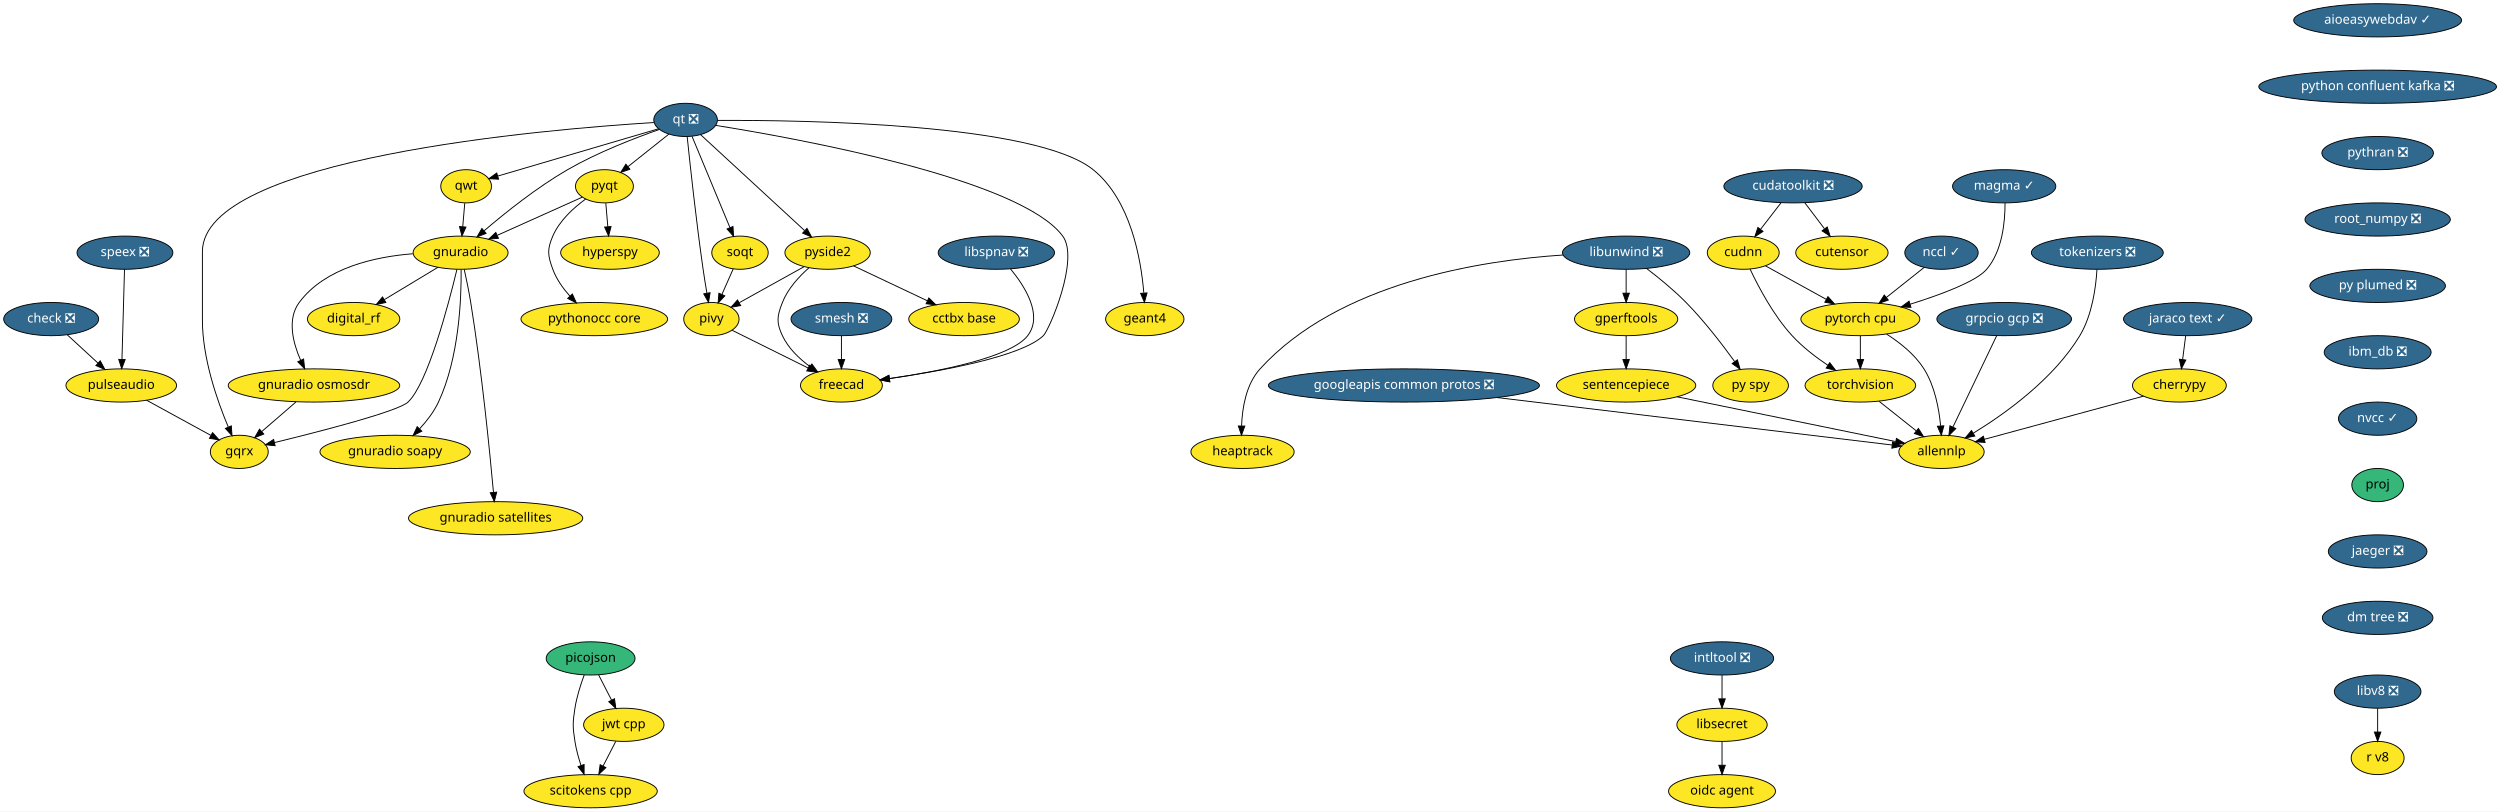
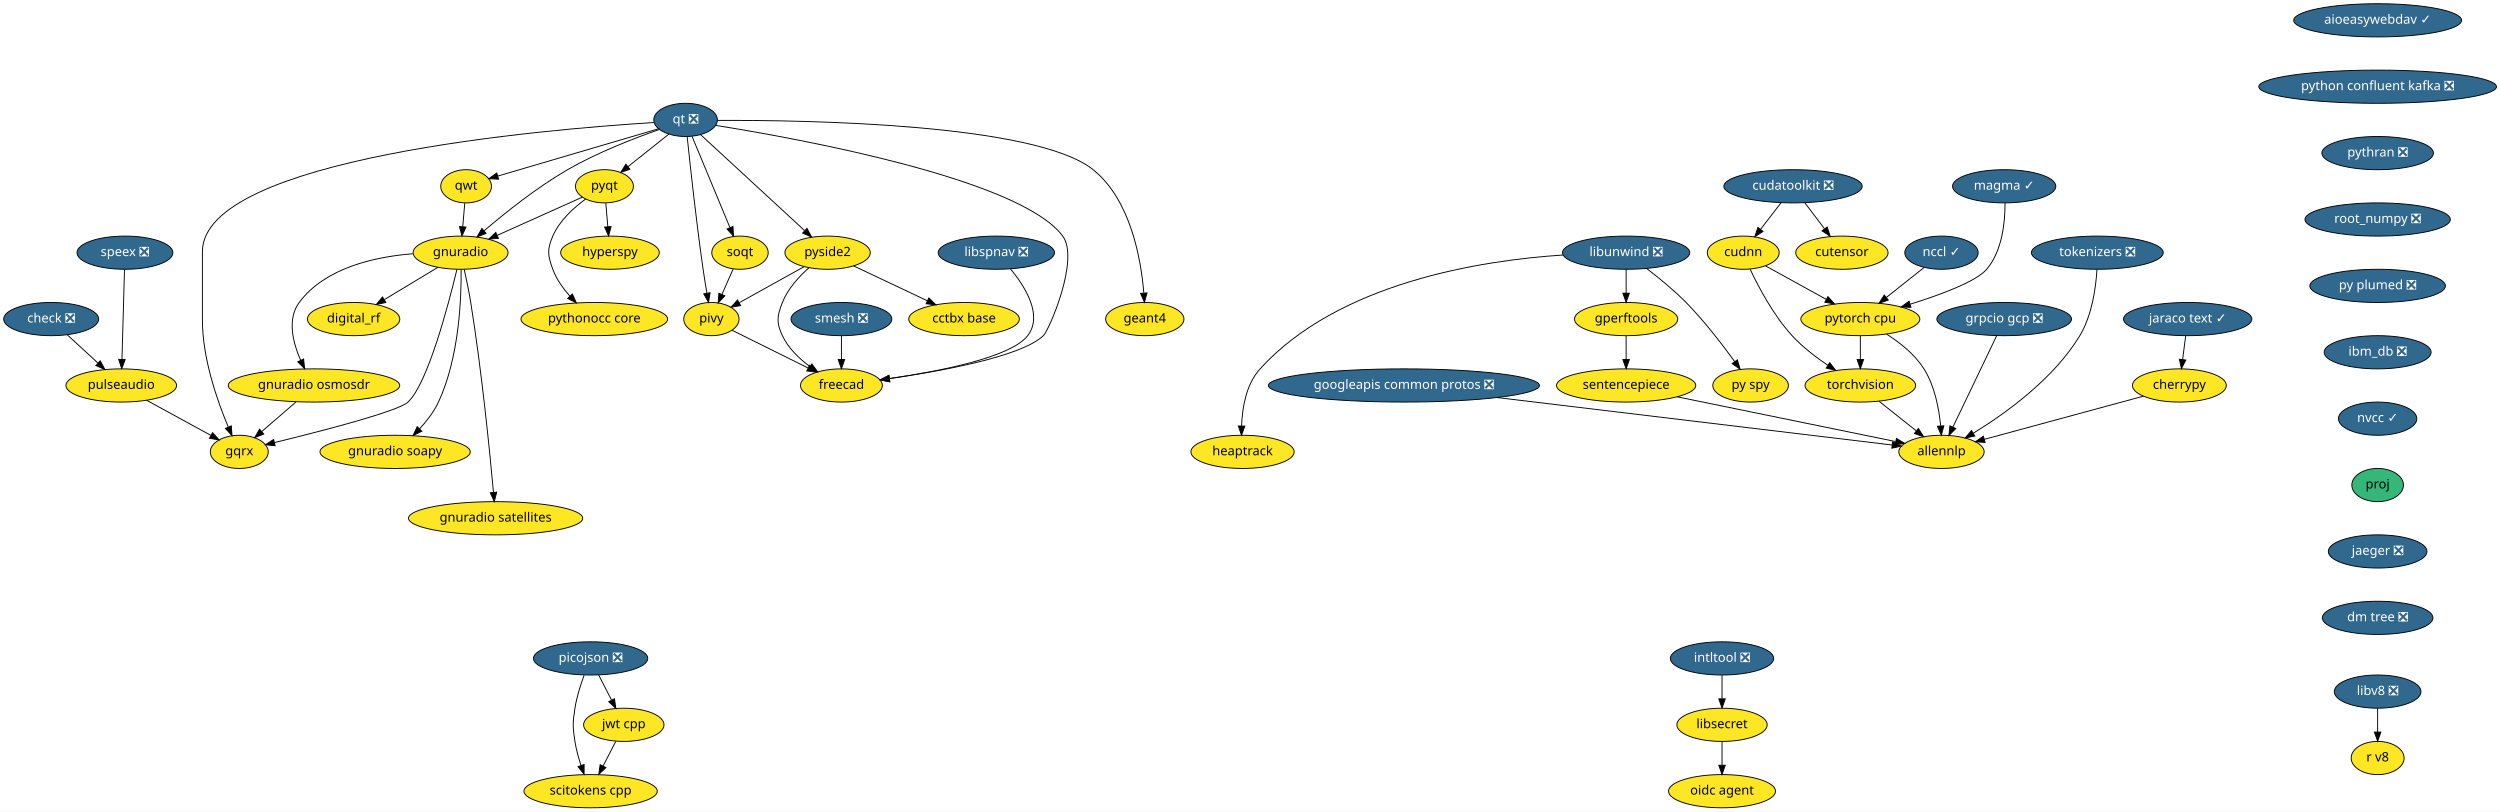
<svg xmlns="http://www.w3.org/2000/svg" xmlns:xlink="http://www.w3.org/1999/xlink" width="2711pt" height="880pt" viewBox="0.00 0.00 2711.19 880.00">
  <g id="graph0" class="graph" transform="scale(1 1) rotate(0) translate(4 876)">
    <polygon fill="white" stroke="transparent" points="-4,4 -4,-876 2707.19,-876 2707.19,4 -4,4" />
    <g id="node1" class="node">
      <g id="a_node1">
        <a xlink:href="https://github.com/conda-forge/aioeasywebdav-feedstock/pull/10" xlink:title="aioeasywebdav ✓">
          <ellipse fill="#31688e" stroke="black" cx="2574.5" cy="-854" rx="91" ry="18" />
          <text text-anchor="middle" x="2574.5" y="-850.3" font-family="Times-Roman" font-size="14.00" fill="white">aioeasywebdav ✓</text>
        </a>
      </g>
    </g>
    <g id="node2" class="node">
      <g id="a_node2">
        <a xlink:href="https://github.com/conda-forge/python-confluent-kafka-feedstock/pull/37" xlink:title="python confluent kafka ❎">
          <ellipse fill="#31688e" stroke="black" cx="2574.5" cy="-782" rx="128.88" ry="18" />
          <text text-anchor="middle" x="2574.5" y="-778.3" font-family="Times-Roman" font-size="14.00" fill="white">python confluent kafka ❎</text>
        </a>
      </g>
    </g>
    <g id="node25" class="node">
      <g id="a_node25">
        <a xlink:href="https://github.com/conda-forge/pythran-feedstock/pull/50" xlink:title="pythran ❎">
          <ellipse fill="#31688e" stroke="black" cx="2574.5" cy="-710" rx="60.5" ry="18" />
          <text text-anchor="middle" x="2574.5" y="-706.3" font-family="Times-Roman" font-size="14.00" fill="white">pythran ❎</text>
        </a>
      </g>
    </g>
    <g id="node3" class="node">
      <g id="a_node3">
        <a xlink:href="https://github.com/conda-forge/check-feedstock/pull/19" xlink:title="check ❎">
          <ellipse fill="#31688e" stroke="black" cx="51.5" cy="-530" rx="51.5" ry="18" />
          <text text-anchor="middle" x="51.5" y="-526.3" font-family="Times-Roman" font-size="14.00" fill="white">check ❎</text>
        </a>
      </g>
    </g>
    <g id="node4" class="node">
      <g id="a_node4">
        <a xlink:href="https://github.com/conda-forge/pulseaudio-feedstock" xlink:title="pulseaudio">
          <ellipse fill="#fde725" stroke="black" cx="127.5" cy="-458" rx="60" ry="18" />
          <text text-anchor="middle" x="127.5" y="-454.3" font-family="Times-Roman" font-size="14.00">pulseaudio</text>
        </a>
      </g>
    </g>
    <g id="edge2" class="edge">
      <path fill="none" stroke="black" d="M69.13,-512.76C78.94,-503.73 91.32,-492.33 102.15,-482.35" />
      <polygon fill="black" stroke="black" points="104.72,-484.74 109.71,-475.39 99.98,-479.59 104.72,-484.74" />
    </g>
    <g id="node5" class="node">
      <g id="a_node5">
        <a xlink:href="https://github.com/conda-forge/gqrx-feedstock" xlink:title="gqrx">
          <ellipse fill="#fde725" stroke="black" cx="255.5" cy="-386" rx="31.4" ry="18" />
          <text text-anchor="middle" x="255.5" y="-382.3" font-family="Times-Roman" font-size="14.00">gqrx</text>
        </a>
      </g>
    </g>
    <g id="edge3" class="edge">
      <path fill="none" stroke="black" d="M154.96,-441.98C175.44,-430.79 203.42,-415.48 224.66,-403.86" />
      <polygon fill="black" stroke="black" points="226.51,-406.84 233.61,-398.97 223.15,-400.7 226.51,-406.84" />
    </g>
    <g id="node6" class="node">
      <g id="a_node6">
        <a xlink:href="https://github.com/conda-forge/cherrypy-feedstock" xlink:title="cherrypy">
          <ellipse fill="#fde725" stroke="black" cx="2359.5" cy="-458" rx="50.89" ry="18" />
          <text text-anchor="middle" x="2359.5" y="-454.3" font-family="Times-Roman" font-size="14.00">cherrypy</text>
        </a>
      </g>
    </g>
    <g id="node7" class="node">
      <g id="a_node7">
        <a xlink:href="https://github.com/conda-forge/allennlp-feedstock" xlink:title="allennlp">
          <ellipse fill="#fde725" stroke="black" cx="2101.5" cy="-386" rx="46.29" ry="18" />
          <text text-anchor="middle" x="2101.5" y="-382.3" font-family="Times-Roman" font-size="14.00">allennlp</text>
        </a>
      </g>
    </g>
    <g id="edge4" class="edge">
      <path fill="none" stroke="black" d="M2320.6,-446.44C2274.37,-433.9 2197.32,-413 2147.99,-399.61" />
      <polygon fill="black" stroke="black" points="2148.78,-396.2 2138.21,-396.96 2146.95,-402.96 2148.78,-396.2" />
    </g>
    <g id="node8" class="node">
      <g id="a_node8">
        <a xlink:href="https://github.com/conda-forge/googleapis-common-protos-feedstock/pull/27" xlink:title="googleapis common protos ❎">
          <ellipse fill="#31688e" stroke="black" cx="1518.5" cy="-458" rx="147" ry="18" />
          <text text-anchor="middle" x="1518.5" y="-454.3" font-family="Times-Roman" font-size="14.00" fill="white">googleapis common protos ❎</text>
        </a>
      </g>
    </g>
    <g id="edge5" class="edge">
      <path fill="none" stroke="black" d="M1619.39,-444.89C1743.75,-429.95 1950.54,-405.13 2047.81,-393.45" />
      <polygon fill="black" stroke="black" points="2048.48,-396.89 2058,-392.22 2047.65,-389.94 2048.48,-396.89" />
    </g>
    <g id="node9" class="node">
      <g id="a_node9">
        <a xlink:href="https://github.com/conda-forge/hyperspy-feedstock" xlink:title="hyperspy">
          <ellipse fill="#fde725" stroke="black" cx="657.5" cy="-602" rx="53.5" ry="18" />
          <text text-anchor="middle" x="657.5" y="-598.3" font-family="Times-Roman" font-size="14.00">hyperspy</text>
        </a>
      </g>
    </g>
    <g id="node10" class="node">
      <g id="a_node10">
        <a xlink:href="https://github.com/conda-forge/intltool-feedstock/pull/5" xlink:title="intltool ❎">
          <ellipse fill="#31688e" stroke="black" cx="1863.5" cy="-162" rx="56" ry="18" />
          <text text-anchor="middle" x="1863.5" y="-158.3" font-family="Times-Roman" font-size="14.00" fill="white">intltool ❎</text>
        </a>
      </g>
    </g>
    <g id="node11" class="node">
      <g id="a_node11">
        <a xlink:href="https://github.com/conda-forge/libsecret-feedstock" xlink:title="libsecret">
          <ellipse fill="#fde725" stroke="black" cx="1863.5" cy="-90" rx="48.99" ry="18" />
          <text text-anchor="middle" x="1863.5" y="-86.3" font-family="Times-Roman" font-size="14.00">libsecret</text>
        </a>
      </g>
    </g>
    <g id="edge6" class="edge">
      <path fill="none" stroke="black" d="M1863.5,-143.7C1863.5,-135.98 1863.5,-126.71 1863.5,-118.11" />
      <polygon fill="black" stroke="black" points="1867,-118.1 1863.5,-108.1 1860,-118.1 1867,-118.1" />
    </g>
    <g id="node12" class="node">
      <g id="a_node12">
        <a xlink:href="https://github.com/conda-forge/oidc-agent-feedstock" xlink:title="oidc agent">
          <ellipse fill="#fde725" stroke="black" cx="1863.5" cy="-18" rx="58" ry="18" />
          <text text-anchor="middle" x="1863.5" y="-14.3" font-family="Times-Roman" font-size="14.00">oidc agent</text>
        </a>
      </g>
    </g>
    <g id="edge7" class="edge">
      <path fill="none" stroke="black" d="M1863.5,-71.7C1863.5,-63.98 1863.5,-54.71 1863.5,-46.11" />
      <polygon fill="black" stroke="black" points="1867,-46.1 1863.5,-36.1 1860,-46.1 1867,-46.1" />
    </g>
    <g id="node13" class="node">
      <g id="a_node13">
        <a xlink:href="https://github.com/conda-forge/libunwind-feedstock/pull/14" xlink:title="libunwind ❎">
          <ellipse fill="#31688e" stroke="black" cx="1759.5" cy="-602" rx="69" ry="18" />
          <text text-anchor="middle" x="1759.5" y="-598.3" font-family="Times-Roman" font-size="14.00" fill="white">libunwind ❎</text>
        </a>
      </g>
    </g>
    <g id="node14" class="node">
      <g id="a_node14">
        <a xlink:href="https://github.com/conda-forge/gperftools-feedstock" xlink:title="gperftools">
          <ellipse fill="#fde725" stroke="black" cx="1759.5" cy="-530" rx="56" ry="18" />
          <text text-anchor="middle" x="1759.5" y="-526.3" font-family="Times-Roman" font-size="14.00">gperftools</text>
        </a>
      </g>
    </g>
    <g id="edge8" class="edge">
      <path fill="none" stroke="black" d="M1759.5,-583.7C1759.5,-575.98 1759.5,-566.71 1759.5,-558.11" />
      <polygon fill="black" stroke="black" points="1763,-558.1 1759.5,-548.1 1756,-558.1 1763,-558.1" />
    </g>
    <g id="node15" class="node">
      <g id="a_node15">
        <a xlink:href="https://github.com/conda-forge/py-spy-feedstock" xlink:title="py spy">
          <ellipse fill="#fde725" stroke="black" cx="1894.5" cy="-458" rx="41" ry="18" />
          <text text-anchor="middle" x="1894.5" y="-454.3" font-family="Times-Roman" font-size="14.00">py spy</text>
        </a>
      </g>
    </g>
    <g id="edge9" class="edge">
      <path fill="none" stroke="black" d="M1781.6,-584.93C1794.68,-574.96 1811.23,-561.5 1824.5,-548 1844.24,-527.91 1863.82,-502.42 1877.23,-483.87" />
      <polygon fill="black" stroke="black" points="1880.15,-485.81 1883.11,-475.64 1874.45,-481.74 1880.15,-485.81" />
    </g>
    <g id="node16" class="node">
      <g id="a_node16">
        <a xlink:href="https://github.com/conda-forge/heaptrack-feedstock" xlink:title="heaptrack">
          <ellipse fill="#fde725" stroke="black" cx="1343.5" cy="-386" rx="56" ry="18" />
          <text text-anchor="middle" x="1343.5" y="-382.3" font-family="Times-Roman" font-size="14.00">heaptrack</text>
        </a>
      </g>
    </g>
    <g id="edge10" class="edge">
      <path fill="none" stroke="black" d="M1690.97,-599.47C1601.86,-593.61 1447.58,-569.55 1362.5,-476 1347.34,-459.33 1343.17,-433.62 1342.46,-414.11" />
      <polygon fill="black" stroke="black" points="1345.96,-413.97 1342.37,-404.01 1338.96,-414.04 1345.96,-413.97" />
    </g>
    <g id="node17" class="node">
      <g id="a_node17">
        <a xlink:href="https://github.com/conda-forge/sentencepiece-feedstock" xlink:title="sentencepiece">
          <ellipse fill="#fde725" stroke="black" cx="1759.5" cy="-458" rx="75.5" ry="18" />
          <text text-anchor="middle" x="1759.5" y="-454.3" font-family="Times-Roman" font-size="14.00">sentencepiece</text>
        </a>
      </g>
    </g>
    <g id="edge11" class="edge">
      <path fill="none" stroke="black" d="M1759.5,-511.7C1759.5,-503.98 1759.5,-494.71 1759.5,-486.11" />
      <polygon fill="black" stroke="black" points="1763,-486.1 1759.5,-476.1 1756,-486.1 1763,-486.1" />
    </g>
    <g id="edge39" class="edge">
      <path fill="none" stroke="black" d="M1814.83,-445.68C1880.37,-432.26 1988.6,-410.11 2051.65,-397.2" />
      <polygon fill="black" stroke="black" points="2052.65,-400.57 2061.74,-395.14 2051.24,-393.71 2052.65,-400.57" />
    </g>
    <g id="node18" class="node">
      <g id="a_node18">
        <a xlink:href="https://github.com/conda-forge/pyqt-feedstock" xlink:title="pyqt">
          <ellipse fill="#fde725" stroke="black" cx="651.5" cy="-674" rx="31.4" ry="18" />
          <text text-anchor="middle" x="651.5" y="-670.3" font-family="Times-Roman" font-size="14.00">pyqt</text>
        </a>
      </g>
    </g>
    <g id="edge12" class="edge">
      <path fill="none" stroke="black" d="M652.98,-655.7C653.64,-647.98 654.44,-638.71 655.18,-630.11" />
      <polygon fill="black" stroke="black" points="658.67,-630.37 656.03,-620.1 651.69,-629.77 658.67,-630.37" />
    </g>
    <g id="node19" class="node">
      <g id="a_node19">
        <a xlink:href="https://github.com/conda-forge/gnuradio-feedstock" xlink:title="gnuradio">
          <ellipse fill="#fde725" stroke="black" cx="495.5" cy="-602" rx="51.5" ry="18" />
          <text text-anchor="middle" x="495.5" y="-598.3" font-family="Times-Roman" font-size="14.00">gnuradio</text>
        </a>
      </g>
    </g>
    <g id="edge13" class="edge">
      <path fill="none" stroke="black" d="M627.47,-662.22C602.97,-651.22 564.55,-633.98 535.47,-620.93" />
      <polygon fill="black" stroke="black" points="536.55,-617.58 526,-616.68 533.69,-623.97 536.55,-617.58" />
    </g>
    <g id="node20" class="node">
      <g id="a_node20">
        <a xlink:href="https://github.com/conda-forge/pythonocc-core-feedstock" xlink:title="pythonocc core">
          <ellipse fill="#fde725" stroke="black" cx="640.5" cy="-530" rx="79.5" ry="18" />
          <text text-anchor="middle" x="640.5" y="-526.3" font-family="Times-Roman" font-size="14.00">pythonocc core</text>
        </a>
      </g>
    </g>
    <g id="edge14" class="edge">
      <path fill="none" stroke="black" d="M631.15,-660.21C618.28,-650.84 602.75,-636.84 595.5,-620 589.17,-605.3 589.98,-599.02 595.5,-584 599.41,-573.35 606.51,-563.38 613.94,-555.02" />
      <polygon fill="black" stroke="black" points="616.7,-557.19 621.06,-547.54 611.63,-552.37 616.7,-557.19" />
    </g>
    <g id="edge15" class="edge">
      <path fill="none" stroke="black" d="M491.54,-583.9C482.61,-546.73 460.02,-460.3 438.5,-440 427.84,-429.94 344.18,-408.4 293.74,-396.1" />
      <polygon fill="black" stroke="black" points="294.37,-392.65 283.82,-393.69 292.72,-399.45 294.37,-392.65" />
    </g>
    <g id="node21" class="node">
      <g id="a_node21">
        <a xlink:href="https://github.com/conda-forge/digital_rf-feedstock" xlink:title="digital_rf">
          <ellipse fill="#fde725" stroke="black" cx="379.5" cy="-530" rx="50.09" ry="18" />
          <text text-anchor="middle" x="379.5" y="-526.3" font-family="Times-Roman" font-size="14.00">digital_rf</text>
        </a>
      </g>
    </g>
    <g id="edge16" class="edge">
      <path fill="none" stroke="black" d="M470.9,-586.15C453.98,-575.95 431.31,-562.27 412.79,-551.09" />
      <polygon fill="black" stroke="black" points="414.44,-547.99 404.07,-545.82 410.82,-553.99 414.44,-547.99" />
    </g>
    <g id="node22" class="node">
      <g id="a_node22">
        <a xlink:href="https://github.com/conda-forge/gnuradio-osmosdr-feedstock" xlink:title="gnuradio osmosdr">
          <ellipse fill="#fde725" stroke="black" cx="336.5" cy="-458" rx="93" ry="18" />
          <text text-anchor="middle" x="336.5" y="-454.3" font-family="Times-Roman" font-size="14.00">gnuradio osmosdr</text>
        </a>
      </g>
    </g>
    <g id="edge17" class="edge">
      <path fill="none" stroke="black" d="M443.7,-600.84C402.98,-597.63 348.59,-585.86 320.5,-548 307.14,-529.99 313.67,-504.36 322.06,-485.23" />
      <polygon fill="black" stroke="black" points="325.24,-486.69 326.38,-476.16 318.92,-483.68 325.24,-486.69" />
    </g>
    <g id="node23" class="node">
      <g id="a_node23">
        <a xlink:href="https://github.com/conda-forge/gnuradio-soapy-feedstock" xlink:title="gnuradio soapy">
          <ellipse fill="#fde725" stroke="black" cx="424.5" cy="-386" rx="81.49" ry="18" />
          <text text-anchor="middle" x="424.5" y="-382.3" font-family="Times-Roman" font-size="14.00">gnuradio soapy</text>
        </a>
      </g>
    </g>
    <g id="edge18" class="edge">
      <path fill="none" stroke="black" d="M496.07,-583.63C496.41,-553.09 494.09,-488.4 471.5,-440 466.56,-429.42 458.82,-419.4 451.04,-410.98" />
      <polygon fill="black" stroke="black" points="453.45,-408.43 443.96,-403.72 448.44,-413.32 453.45,-408.43" />
    </g>
    <g id="node24" class="node">
      <g id="a_node24">
        <a xlink:href="https://github.com/conda-forge/gnuradio-satellites-feedstock" xlink:title="gnuradio satellites">
          <ellipse fill="#fde725" stroke="black" cx="533.5" cy="-314" rx="94.48" ry="18" />
          <text text-anchor="middle" x="533.5" y="-310.3" font-family="Times-Roman" font-size="14.00">gnuradio satellites</text>
        </a>
      </g>
    </g>
    <g id="edge19" class="edge">
      <path fill="none" stroke="black" d="M499.46,-583.89C501.75,-573.54 504.55,-560.06 506.5,-548 518.46,-473.88 527.2,-385.66 531.15,-342.1" />
      <polygon fill="black" stroke="black" points="534.65,-342.3 532.05,-332.03 527.68,-341.68 534.65,-342.3" />
    </g>
    <g id="edge57" class="edge">
      <path fill="none" stroke="black" d="M316.89,-440.05C305.78,-430.46 291.79,-418.36 279.97,-408.14" />
      <polygon fill="black" stroke="black" points="282.05,-405.31 272.19,-401.42 277.47,-410.61 282.05,-405.31" />
    </g>
    <g id="node37" class="node">
      <g id="a_node37">
        <a xlink:href="https://github.com/conda-forge/root_numpy-feedstock/pull/25" xlink:title="root_numpy ❎">
          <ellipse fill="#31688e" stroke="black" cx="2574.5" cy="-638" rx="78.79" ry="18" />
          <text text-anchor="middle" x="2574.5" y="-634.3" font-family="Times-Roman" font-size="14.00" fill="white">root_numpy ❎</text>
        </a>
      </g>
    </g>
    <g id="node26" class="node">
      <g id="a_node26">
        <a xlink:href="https://github.com/conda-forge/qt-feedstock/pull/184" xlink:title="qt ❎">
          <ellipse fill="#31688e" stroke="black" cx="739.5" cy="-746" rx="34.5" ry="18" />
          <text text-anchor="middle" x="739.5" y="-742.3" font-family="Times-Roman" font-size="14.00" fill="white">qt ❎</text>
        </a>
      </g>
    </g>
    <g id="edge29" class="edge">
      <path fill="none" stroke="black" d="M705.12,-743.14C588.54,-735.9 215.5,-704.79 215.5,-603 215.5,-603 215.5,-603 215.5,-529 215.5,-487.26 231.71,-441.11 243.5,-413.08" />
      <polygon fill="black" stroke="black" points="246.83,-414.19 247.6,-403.62 240.41,-411.4 246.83,-414.19" />
    </g>
    <g id="edge21" class="edge">
      <path fill="none" stroke="black" d="M721.27,-730.5C708.47,-720.32 691.19,-706.57 677.03,-695.31" />
      <polygon fill="black" stroke="black" points="679.11,-692.49 669.11,-689.01 674.76,-697.97 679.11,-692.49" />
    </g>
    <g id="edge22" class="edge">
      <path fill="none" stroke="black" d="M711.04,-735.64C684.42,-726.34 644,-710.76 611.5,-692 578.22,-672.79 543.73,-645.17 521.1,-625.81" />
      <polygon fill="black" stroke="black" points="523.18,-622.98 513.32,-619.08 518.6,-628.27 523.18,-622.98" />
    </g>
    <g id="node27" class="node">
      <g id="a_node27">
        <a xlink:href="https://github.com/conda-forge/qwt-feedstock" xlink:title="qwt">
          <ellipse fill="#fde725" stroke="black" cx="501.5" cy="-674" rx="27.5" ry="18" />
          <text text-anchor="middle" x="501.5" y="-670.3" font-family="Times-Roman" font-size="14.00">qwt</text>
        </a>
      </g>
    </g>
    <g id="edge23" class="edge">
      <path fill="none" stroke="black" d="M709.84,-736.28C665.61,-723.27 582.57,-698.84 535.79,-685.09" />
      <polygon fill="black" stroke="black" points="536.69,-681.7 526.11,-682.24 534.72,-688.42 536.69,-681.7" />
    </g>
    <g id="node28" class="node">
      <g id="a_node28">
        <a xlink:href="https://github.com/conda-forge/pivy-feedstock" xlink:title="pivy">
          <ellipse fill="#fde725" stroke="black" cx="767.5" cy="-530" rx="30" ry="18" />
          <text text-anchor="middle" x="767.5" y="-526.3" font-family="Times-Roman" font-size="14.00">pivy</text>
        </a>
      </g>
    </g>
    <g id="edge24" class="edge">
      <path fill="none" stroke="black" d="M741.26,-727.57C744.32,-697.99 751.01,-636.1 758.5,-584 759.71,-575.56 761.21,-566.38 762.63,-558.08" />
      <polygon fill="black" stroke="black" points="766.09,-558.6 764.36,-548.15 759.19,-557.4 766.09,-558.6" />
    </g>
    <g id="node29" class="node">
      <g id="a_node29">
        <a xlink:href="https://github.com/conda-forge/pyside2-feedstock" xlink:title="pyside2">
          <ellipse fill="#fde725" stroke="black" cx="893.5" cy="-602" rx="46.29" ry="18" />
          <text text-anchor="middle" x="893.5" y="-598.3" font-family="Times-Roman" font-size="14.00">pyside2</text>
        </a>
      </g>
    </g>
    <g id="edge25" class="edge">
      <path fill="none" stroke="black" d="M755.69,-730.07C782.6,-705.26 836.72,-655.36 868.54,-626.01" />
      <polygon fill="black" stroke="black" points="871.14,-628.38 876.12,-619.02 866.4,-623.23 871.14,-628.38" />
    </g>
    <g id="node30" class="node">
      <g id="a_node30">
        <a xlink:href="https://github.com/conda-forge/soqt-feedstock" xlink:title="soqt">
          <ellipse fill="#fde725" stroke="black" cx="798.5" cy="-602" rx="30.59" ry="18" />
          <text text-anchor="middle" x="798.5" y="-598.3" font-family="Times-Roman" font-size="14.00">soqt</text>
        </a>
      </g>
    </g>
    <g id="edge26" class="edge">
      <path fill="none" stroke="black" d="M746.5,-728.15C756.66,-703.71 775.58,-658.17 787.58,-629.29" />
      <polygon fill="black" stroke="black" points="790.9,-630.4 791.51,-619.82 784.44,-627.72 790.9,-630.4" />
    </g>
    <g id="node31" class="node">
      <g id="a_node31">
        <a xlink:href="https://github.com/conda-forge/freecad-feedstock" xlink:title="freecad">
          <ellipse fill="#fde725" stroke="black" cx="908.5" cy="-458" rx="44.39" ry="18" />
          <text text-anchor="middle" x="908.5" y="-454.3" font-family="Times-Roman" font-size="14.00">freecad</text>
        </a>
      </g>
    </g>
    <g id="edge27" class="edge">
      <path fill="none" stroke="black" d="M772.08,-740.06C860.69,-725.9 1102.51,-682.15 1148.5,-620 1167.05,-594.94 1133.66,-517.88 1127.5,-512 1103.81,-489.38 1017.42,-473.68 960.48,-465.52" />
      <polygon fill="black" stroke="black" points="960.95,-462.05 950.56,-464.13 959.98,-468.98 960.95,-462.05" />
    </g>
    <g id="node32" class="node">
      <g id="a_node32">
        <a xlink:href="https://github.com/conda-forge/geant4-feedstock" xlink:title="geant4">
          <ellipse fill="#fde725" stroke="black" cx="1237.5" cy="-530" rx="42.49" ry="18" />
          <text text-anchor="middle" x="1237.5" y="-526.3" font-family="Times-Roman" font-size="14.00">geant4</text>
        </a>
      </g>
    </g>
    <g id="edge28" class="edge">
      <path fill="none" stroke="black" d="M774.02,-745.43C866.84,-745.88 1118.96,-742.34 1181.5,-692 1222.14,-659.29 1233.36,-595.3 1236.41,-558.61" />
      <polygon fill="black" stroke="black" points="1239.94,-558.38 1237.12,-548.16 1232.95,-557.9 1239.94,-558.38" />
    </g>
    <g id="edge30" class="edge">
      <path fill="none" stroke="black" d="M500.02,-655.7C499.36,-647.98 498.56,-638.71 497.82,-630.11" />
      <polygon fill="black" stroke="black" points="501.31,-629.77 496.97,-620.1 494.33,-630.37 501.31,-629.77" />
    </g>
    <g id="edge31" class="edge">
      <path fill="none" stroke="black" d="M789.84,-517.91C811.97,-506.92 846.23,-489.91 872.26,-476.99" />
      <polygon fill="black" stroke="black" points="874.04,-480.02 881.44,-472.43 870.93,-473.75 874.04,-480.02" />
    </g>
    <g id="edge32" class="edge">
      <path fill="none" stroke="black" d="M868,-586.83C847.71,-575.56 819.25,-559.75 797.79,-547.83" />
      <polygon fill="black" stroke="black" points="799.22,-544.62 788.78,-542.82 795.82,-550.74 799.22,-544.62" />
    </g>
    <g id="edge33" class="edge">
      <path fill="none" stroke="black" d="M873.39,-585.7C862.6,-576.19 850.35,-562.94 844.5,-548 838.67,-533.1 837.69,-526.48 844.5,-512 850.87,-498.45 862.6,-487.17 874.29,-478.55" />
      <polygon fill="black" stroke="black" points="876.47,-481.31 882.72,-472.76 872.5,-475.54 876.47,-481.31" />
    </g>
    <g id="node33" class="node">
      <g id="a_node33">
        <a xlink:href="https://github.com/conda-forge/cctbx-base-feedstock" xlink:title="cctbx base">
          <ellipse fill="#fde725" stroke="black" cx="1041.5" cy="-530" rx="60" ry="18" />
          <text text-anchor="middle" x="1041.5" y="-526.3" font-family="Times-Roman" font-size="14.00">cctbx base</text>
        </a>
      </g>
    </g>
    <g id="edge34" class="edge">
      <path fill="none" stroke="black" d="M921.69,-587.67C944.29,-576.98 976.31,-561.83 1001.56,-549.89" />
      <polygon fill="black" stroke="black" points="1003.32,-552.93 1010.87,-545.49 1000.33,-546.6 1003.32,-552.93" />
    </g>
    <g id="edge35" class="edge">
      <path fill="none" stroke="black" d="M791.15,-584.41C787.49,-576.13 782.97,-565.92 778.86,-556.66" />
      <polygon fill="black" stroke="black" points="782.04,-555.2 774.79,-547.47 775.64,-558.03 782.04,-555.2" />
    </g>
    <g id="node34" class="node">
      <g id="a_node34">
        <a xlink:href="https://github.com/conda-forge/speex-feedstock/pull/7" xlink:title="speex ❎">
          <ellipse fill="#31688e" stroke="black" cx="131.5" cy="-602" rx="52" ry="18" />
          <text text-anchor="middle" x="131.5" y="-598.3" font-family="Times-Roman" font-size="14.00" fill="white">speex ❎</text>
        </a>
      </g>
    </g>
    <g id="edge36" class="edge">
      <path fill="none" stroke="black" d="M131.02,-583.87C130.34,-559.67 129.08,-515.21 128.27,-486.39" />
      <polygon fill="black" stroke="black" points="131.76,-486.09 127.98,-476.19 124.77,-486.28 131.76,-486.09" />
    </g>
    <g id="node35" class="node">
      <g id="a_node35">
        <a xlink:href="https://github.com/conda-forge/torchvision-feedstock" xlink:title="torchvision">
          <ellipse fill="#fde725" stroke="black" cx="2013.5" cy="-458" rx="60" ry="18" />
          <text text-anchor="middle" x="2013.5" y="-454.3" font-family="Times-Roman" font-size="14.00">torchvision</text>
        </a>
      </g>
    </g>
    <g id="edge37" class="edge">
      <path fill="none" stroke="black" d="M2033.91,-440.76C2045.82,-431.29 2061.01,-419.21 2073.97,-408.9" />
      <polygon fill="black" stroke="black" points="2076.46,-411.39 2082.11,-402.43 2072.1,-405.91 2076.46,-411.39" />
    </g>
    <g id="node36" class="node">
      <g id="a_node36">
        <a xlink:href="https://github.com/conda-forge/smesh-feedstock/pull/48" xlink:title="smesh ❎">
          <ellipse fill="#31688e" stroke="black" cx="908.5" cy="-530" rx="54.69" ry="18" />
          <text text-anchor="middle" x="908.5" y="-526.3" font-family="Times-Roman" font-size="14.00" fill="white">smesh ❎</text>
        </a>
      </g>
    </g>
    <g id="edge38" class="edge">
      <path fill="none" stroke="black" d="M908.5,-511.7C908.5,-503.98 908.5,-494.71 908.5,-486.11" />
      <polygon fill="black" stroke="black" points="912,-486.1 908.5,-476.1 905,-486.1 912,-486.1" />
    </g>
    <g id="node38" class="node">
      <g id="a_node38">
        <a xlink:href="https://github.com/conda-forge/py-plumed-feedstock/pull/16" xlink:title="py plumed ❎">
          <ellipse fill="#31688e" stroke="black" cx="2574.5" cy="-566" rx="73.5" ry="18" />
          <text text-anchor="middle" x="2574.5" y="-562.3" font-family="Times-Roman" font-size="14.00" fill="white">py plumed ❎</text>
        </a>
      </g>
    </g>
    <g id="node41" class="node">
      <g id="a_node41">
        <a xlink:href="https://github.com/conda-forge/ibm_db-feedstock/pull/33" xlink:title="ibm_db ❎">
          <ellipse fill="#31688e" stroke="black" cx="2574.5" cy="-494" rx="58" ry="18" />
          <text text-anchor="middle" x="2574.5" y="-490.3" font-family="Times-Roman" font-size="14.00" fill="white">ibm_db ❎</text>
        </a>
      </g>
    </g>
    <g id="node39" class="node">
      <g id="a_node39">
        <a xlink:href="https://github.com/conda-forge/pytorch-cpu-feedstock" xlink:title="pytorch cpu">
          <ellipse fill="#fde725" stroke="black" cx="2013.5" cy="-530" rx="64.5" ry="18" />
          <text text-anchor="middle" x="2013.5" y="-526.3" font-family="Times-Roman" font-size="14.00">pytorch cpu</text>
        </a>
      </g>
    </g>
    <g id="edge42" class="edge">
      <path fill="none" stroke="black" d="M2041.99,-513.67C2056.27,-504.56 2072.58,-491.71 2082.5,-476 2094.2,-457.46 2098.8,-432.87 2100.56,-414.23" />
      <polygon fill="black" stroke="black" points="2104.07,-414.27 2101.3,-404.04 2097.08,-413.76 2104.07,-414.27" />
    </g>
    <g id="edge43" class="edge">
      <path fill="none" stroke="black" d="M2013.5,-511.7C2013.5,-503.98 2013.5,-494.71 2013.5,-486.11" />
      <polygon fill="black" stroke="black" points="2017,-486.1 2013.5,-476.1 2010,-486.1 2017,-486.1" />
    </g>
    <g id="node40" class="node">
      <g id="a_node40">
        <a xlink:href="https://github.com/conda-forge/grpcio-gcp-feedstock/pull/9" xlink:title="grpcio gcp ❎">
          <ellipse fill="#31688e" stroke="black" cx="2169.5" cy="-530" rx="73" ry="18" />
          <text text-anchor="middle" x="2169.5" y="-526.3" font-family="Times-Roman" font-size="14.00" fill="white">grpcio gcp ❎</text>
        </a>
      </g>
    </g>
    <g id="edge44" class="edge">
      <path fill="none" stroke="black" d="M2161.3,-511.87C2149.49,-487.22 2127.62,-441.54 2113.85,-412.79" />
      <polygon fill="black" stroke="black" points="2117,-411.26 2109.52,-403.75 2110.68,-414.28 2117,-411.26" />
    </g>
    <g id="node42" class="node">
      <g id="a_node42">
        <a xlink:href="https://github.com/conda-forge/nvcc-feedstock/pull/67" xlink:title="nvcc ✓">
          <ellipse fill="#31688e" stroke="black" cx="2574.5" cy="-422" rx="42.49" ry="18" />
          <text text-anchor="middle" x="2574.5" y="-418.3" font-family="Times-Roman" font-size="14.00" fill="white">nvcc ✓</text>
        </a>
      </g>
    </g>
    <g id="node49" class="node">
      <g id="a_node49">
        <a xlink:href="https://github.com/conda-forge/proj-feedstock" xlink:title="proj">
          <ellipse fill="#35b779" stroke="black" cx="2574.5" cy="-350" rx="28" ry="18" />
          <text text-anchor="middle" x="2574.5" y="-346.3" font-family="Times-Roman" font-size="14.00">proj</text>
        </a>
      </g>
    </g>
    <g id="node43" class="node">
      <g id="a_node43">
        <a xlink:href="https://github.com/conda-forge/cudatoolkit-feedstock/pull/4" xlink:title="cudatoolkit ❎">
          <ellipse fill="#31688e" stroke="black" cx="1940.5" cy="-674" rx="74.99" ry="18" />
          <text text-anchor="middle" x="1940.5" y="-670.3" font-family="Times-Roman" font-size="14.00" fill="white">cudatoolkit ❎</text>
        </a>
      </g>
    </g>
    <g id="node44" class="node">
      <g id="a_node44">
        <a xlink:href="https://github.com/conda-forge/cudnn-feedstock" xlink:title="cudnn">
          <ellipse fill="#fde725" stroke="black" cx="1886.5" cy="-602" rx="39" ry="18" />
          <text text-anchor="middle" x="1886.5" y="-598.3" font-family="Times-Roman" font-size="14.00">cudnn</text>
        </a>
      </g>
    </g>
    <g id="edge47" class="edge">
      <path fill="none" stroke="black" d="M1927.43,-656.05C1920.76,-647.42 1912.54,-636.76 1905.22,-627.27" />
      <polygon fill="black" stroke="black" points="1907.96,-625.09 1899.08,-619.31 1902.42,-629.36 1907.96,-625.09" />
    </g>
    <g id="node45" class="node">
      <g id="a_node45">
        <a xlink:href="https://github.com/conda-forge/cutensor-feedstock" xlink:title="cutensor">
          <ellipse fill="#fde725" stroke="black" cx="1993.5" cy="-602" rx="50.09" ry="18" />
          <text text-anchor="middle" x="1993.5" y="-598.3" font-family="Times-Roman" font-size="14.00">cutensor</text>
        </a>
      </g>
    </g>
    <g id="edge48" class="edge">
      <path fill="none" stroke="black" d="M1953.33,-656.05C1959.71,-647.63 1967.55,-637.28 1974.6,-627.97" />
      <polygon fill="black" stroke="black" points="1977.54,-629.87 1980.79,-619.79 1971.96,-625.65 1977.54,-629.87" />
    </g>
    <g id="edge49" class="edge">
      <path fill="none" stroke="black" d="M1893.9,-584.23C1902.82,-565.25 1919.18,-534.11 1939.5,-512 1950.73,-499.78 1965.19,-488.67 1978.35,-479.81" />
      <polygon fill="black" stroke="black" points="1980.3,-482.72 1986.76,-474.33 1976.48,-476.86 1980.3,-482.72" />
    </g>
    <g id="edge50" class="edge">
      <path fill="none" stroke="black" d="M1910.69,-587.67C1929.33,-577.39 1955.42,-563.01 1976.65,-551.31" />
      <polygon fill="black" stroke="black" points="1978.35,-554.37 1985.42,-546.48 1974.97,-548.24 1978.35,-554.37" />
    </g>
    <g id="node46" class="node">
      <g id="a_node46">
        <a xlink:href="https://github.com/conda-forge/libspnav-feedstock/pull/2" xlink:title="libspnav ❎">
          <ellipse fill="#31688e" stroke="black" cx="1076.5" cy="-602" rx="63.09" ry="18" />
          <text text-anchor="middle" x="1076.5" y="-598.3" font-family="Times-Roman" font-size="14.00" fill="white">libspnav ❎</text>
        </a>
      </g>
    </g>
    <g id="edge51" class="edge">
      <path fill="none" stroke="black" d="M1091.81,-584.48C1107.53,-565.46 1127.47,-534 1110.5,-512 1092.3,-488.4 1014.16,-473.26 960.58,-465.44" />
      <polygon fill="black" stroke="black" points="960.94,-461.95 950.55,-464.02 959.96,-468.88 960.94,-461.95" />
    </g>
    <g id="node47" class="node">
      <g id="a_node47">
        <a xlink:href="https://github.com/conda-forge/libv8-feedstock/pull/66" xlink:title="libv8 ❎">
          <ellipse fill="#31688e" stroke="black" cx="2574.5" cy="-126" rx="47" ry="18" />
          <text text-anchor="middle" x="2574.5" y="-122.3" font-family="Times-Roman" font-size="14.00" fill="white">libv8 ❎</text>
        </a>
      </g>
    </g>
    <g id="node48" class="node">
      <g id="a_node48">
        <a xlink:href="https://github.com/conda-forge/r-v8-feedstock" xlink:title="r v8">
          <ellipse fill="#fde725" stroke="black" cx="2574.5" cy="-54" rx="28.7" ry="18" />
          <text text-anchor="middle" x="2574.5" y="-50.3" font-family="Times-Roman" font-size="14.00">r v8</text>
        </a>
      </g>
    </g>
    <g id="edge52" class="edge">
      <path fill="none" stroke="black" d="M2574.5,-107.7C2574.5,-99.98 2574.5,-90.71 2574.5,-82.11" />
      <polygon fill="black" stroke="black" points="2578,-82.1 2574.5,-72.1 2571,-82.1 2578,-82.1" />
    </g>
    <g id="node50" class="node">
      <g id="a_node50">
        <a xlink:href="https://github.com/conda-forge/jaeger-feedstock/pull/12" xlink:title="jaeger ❎">
          <ellipse fill="#31688e" stroke="black" cx="2574.5" cy="-278" rx="53.5" ry="18" />
          <text text-anchor="middle" x="2574.5" y="-274.3" font-family="Times-Roman" font-size="14.00" fill="white">jaeger ❎</text>
        </a>
      </g>
    </g>
    <g id="node52" class="node">
      <g id="a_node52">
        <a xlink:href="https://github.com/conda-forge/dm-tree-feedstock/pull/4" xlink:title="dm tree ❎">
          <ellipse fill="#31688e" stroke="black" cx="2574.5" cy="-206" rx="60" ry="18" />
          <text text-anchor="middle" x="2574.5" y="-202.3" font-family="Times-Roman" font-size="14.00" fill="white">dm tree ❎</text>
        </a>
      </g>
    </g>
    <g id="node51" class="node">
      <g id="a_node51">
        <a xlink:href="https://github.com/conda-forge/nccl-feedstock/pull/51" xlink:title="nccl ✓">
          <ellipse fill="#31688e" stroke="black" cx="2101.5" cy="-602" rx="39.79" ry="18" />
          <text text-anchor="middle" x="2101.5" y="-598.3" font-family="Times-Roman" font-size="14.00" fill="white">nccl ✓</text>
        </a>
      </g>
    </g>
    <g id="edge55" class="edge">
      <path fill="none" stroke="black" d="M2082.41,-585.81C2070.52,-576.35 2055.01,-564.02 2041.72,-553.45" />
      <polygon fill="black" stroke="black" points="2043.79,-550.62 2033.78,-547.13 2039.43,-556.1 2043.79,-550.62" />
    </g>
    <g id="node53" class="node">
      <g id="a_node53">
        <a xlink:href="https://github.com/conda-forge/jaraco.text-feedstock/pull/9" xlink:title="jaraco text ✓">
          <ellipse fill="#31688e" stroke="black" cx="2368.5" cy="-530" rx="69.59" ry="18" />
          <text text-anchor="middle" x="2368.5" y="-526.3" font-family="Times-Roman" font-size="14.00" fill="white">jaraco text ✓</text>
        </a>
      </g>
    </g>
    <g id="edge58" class="edge">
      <path fill="none" stroke="black" d="M2366.28,-511.7C2365.28,-503.98 2364.09,-494.71 2362.99,-486.11" />
      <polygon fill="black" stroke="black" points="2366.45,-485.58 2361.7,-476.1 2359.5,-486.47 2366.45,-485.58" />
    </g>
    <g id="node54" class="node">
      <g id="a_node54">
        <a xlink:href="https://github.com/conda-forge/tokenizers-feedstock/pull/18" xlink:title="tokenizers ❎">
          <ellipse fill="#31688e" stroke="black" cx="2270.5" cy="-602" rx="71.5" ry="18" />
          <text text-anchor="middle" x="2270.5" y="-598.3" font-family="Times-Roman" font-size="14.00" fill="white">tokenizers ❎</text>
        </a>
      </g>
    </g>
    <g id="edge59" class="edge">
      <path fill="none" stroke="black" d="M2270.11,-583.72C2268.97,-564.84 2264.97,-534.32 2251.5,-512 2223.19,-465.12 2170.87,-427.62 2136.12,-406.34" />
      <polygon fill="black" stroke="black" points="2137.63,-403.17 2127.26,-401.03 2134.03,-409.17 2137.63,-403.17" />
    </g>
    <g id="node55" class="node">
      <g id="a_node55">
        <a xlink:href="https://github.com/conda-forge/magma-feedstock/pull/9" xlink:title="magma ✓">
          <ellipse fill="#31688e" stroke="black" cx="2169.5" cy="-674" rx="56" ry="18" />
          <text text-anchor="middle" x="2169.5" y="-670.3" font-family="Times-Roman" font-size="14.00" fill="white">magma ✓</text>
        </a>
      </g>
    </g>
    <g id="edge60" class="edge">
      <path fill="none" stroke="black" d="M2170.41,-655.84C2170.52,-636.22 2167.72,-604.2 2150.5,-584 2139.17,-570.71 2100.74,-556.47 2067.46,-546.1" />
      <polygon fill="black" stroke="black" points="2068.37,-542.72 2057.78,-543.14 2066.32,-549.41 2068.37,-542.72" />
    </g>
    <g id="node56" class="node">
      <g id="a_node56">
-         <a xlink:href="https://github.com/conda-forge/picojson-feedstock" xlink:title="picojson">
-           <ellipse fill="#35b779" stroke="black" cx="636.5" cy="-162" rx="48.19" ry="18" />
-           <text text-anchor="middle" x="636.5" y="-158.3" font-family="Times-Roman" font-size="14.00">picojson</text>
+         <a xlink:href="https://github.com/conda-forge/picojson-feedstock/pull/1" xlink:title="picojson ❎">
+           <ellipse fill="#31688e" stroke="black" cx="636.5" cy="-162" rx="61.99" ry="18" />
+           <text text-anchor="middle" x="636.5" y="-158.3" font-family="Times-Roman" font-size="14.00" fill="white">picojson ❎</text>
        </a>
      </g>
    </g>
    <g id="node57" class="node">
      <g id="a_node57">
        <a xlink:href="https://github.com/conda-forge/scitokens-cpp-feedstock" xlink:title="scitokens cpp">
          <ellipse fill="#fde725" stroke="black" cx="636.5" cy="-18" rx="72.29" ry="18" />
          <text text-anchor="middle" x="636.5" y="-14.3" font-family="Times-Roman" font-size="14.00">scitokens cpp</text>
        </a>
      </g>
    </g>
    <g id="edge61" class="edge">
-       <path fill="none" stroke="black" d="M629.61,-144.14C625.8,-133.88 621.44,-120.41 619.5,-108 617.03,-92.19 617.03,-87.81 619.5,-72 620.86,-63.31 623.4,-54.1 626.11,-45.84" />
+       <path fill="none" stroke="black" d="M629.43,-143.67C625.66,-133.47 621.41,-120.22 619.5,-108 617.03,-92.19 617.03,-87.81 619.5,-72 620.86,-63.31 623.4,-54.1 626.11,-45.84" />
      <polygon fill="black" stroke="black" points="629.44,-46.93 629.43,-36.33 622.83,-44.62 629.44,-46.93" />
    </g>
    <g id="node58" class="node">
      <g id="a_node58">
        <a xlink:href="https://github.com/conda-forge/jwt-cpp-feedstock" xlink:title="jwt cpp">
          <ellipse fill="#fde725" stroke="black" cx="672.5" cy="-90" rx="43.59" ry="18" />
          <text text-anchor="middle" x="672.5" y="-86.3" font-family="Times-Roman" font-size="14.00">jwt cpp</text>
        </a>
      </g>
    </g>
    <g id="edge62" class="edge">
      <path fill="none" stroke="black" d="M645.21,-144.05C649.42,-135.89 654.55,-125.91 659.22,-116.82" />
      <polygon fill="black" stroke="black" points="662.4,-118.28 663.87,-107.79 656.18,-115.08 662.4,-118.28" />
    </g>
    <g id="edge63" class="edge">
      <path fill="none" stroke="black" d="M663.79,-72.05C659.65,-64.01 654.61,-54.2 649.99,-45.23" />
      <polygon fill="black" stroke="black" points="653.07,-43.57 645.38,-36.28 646.85,-46.77 653.07,-43.57" />
    </g>
  </g>
</svg>
